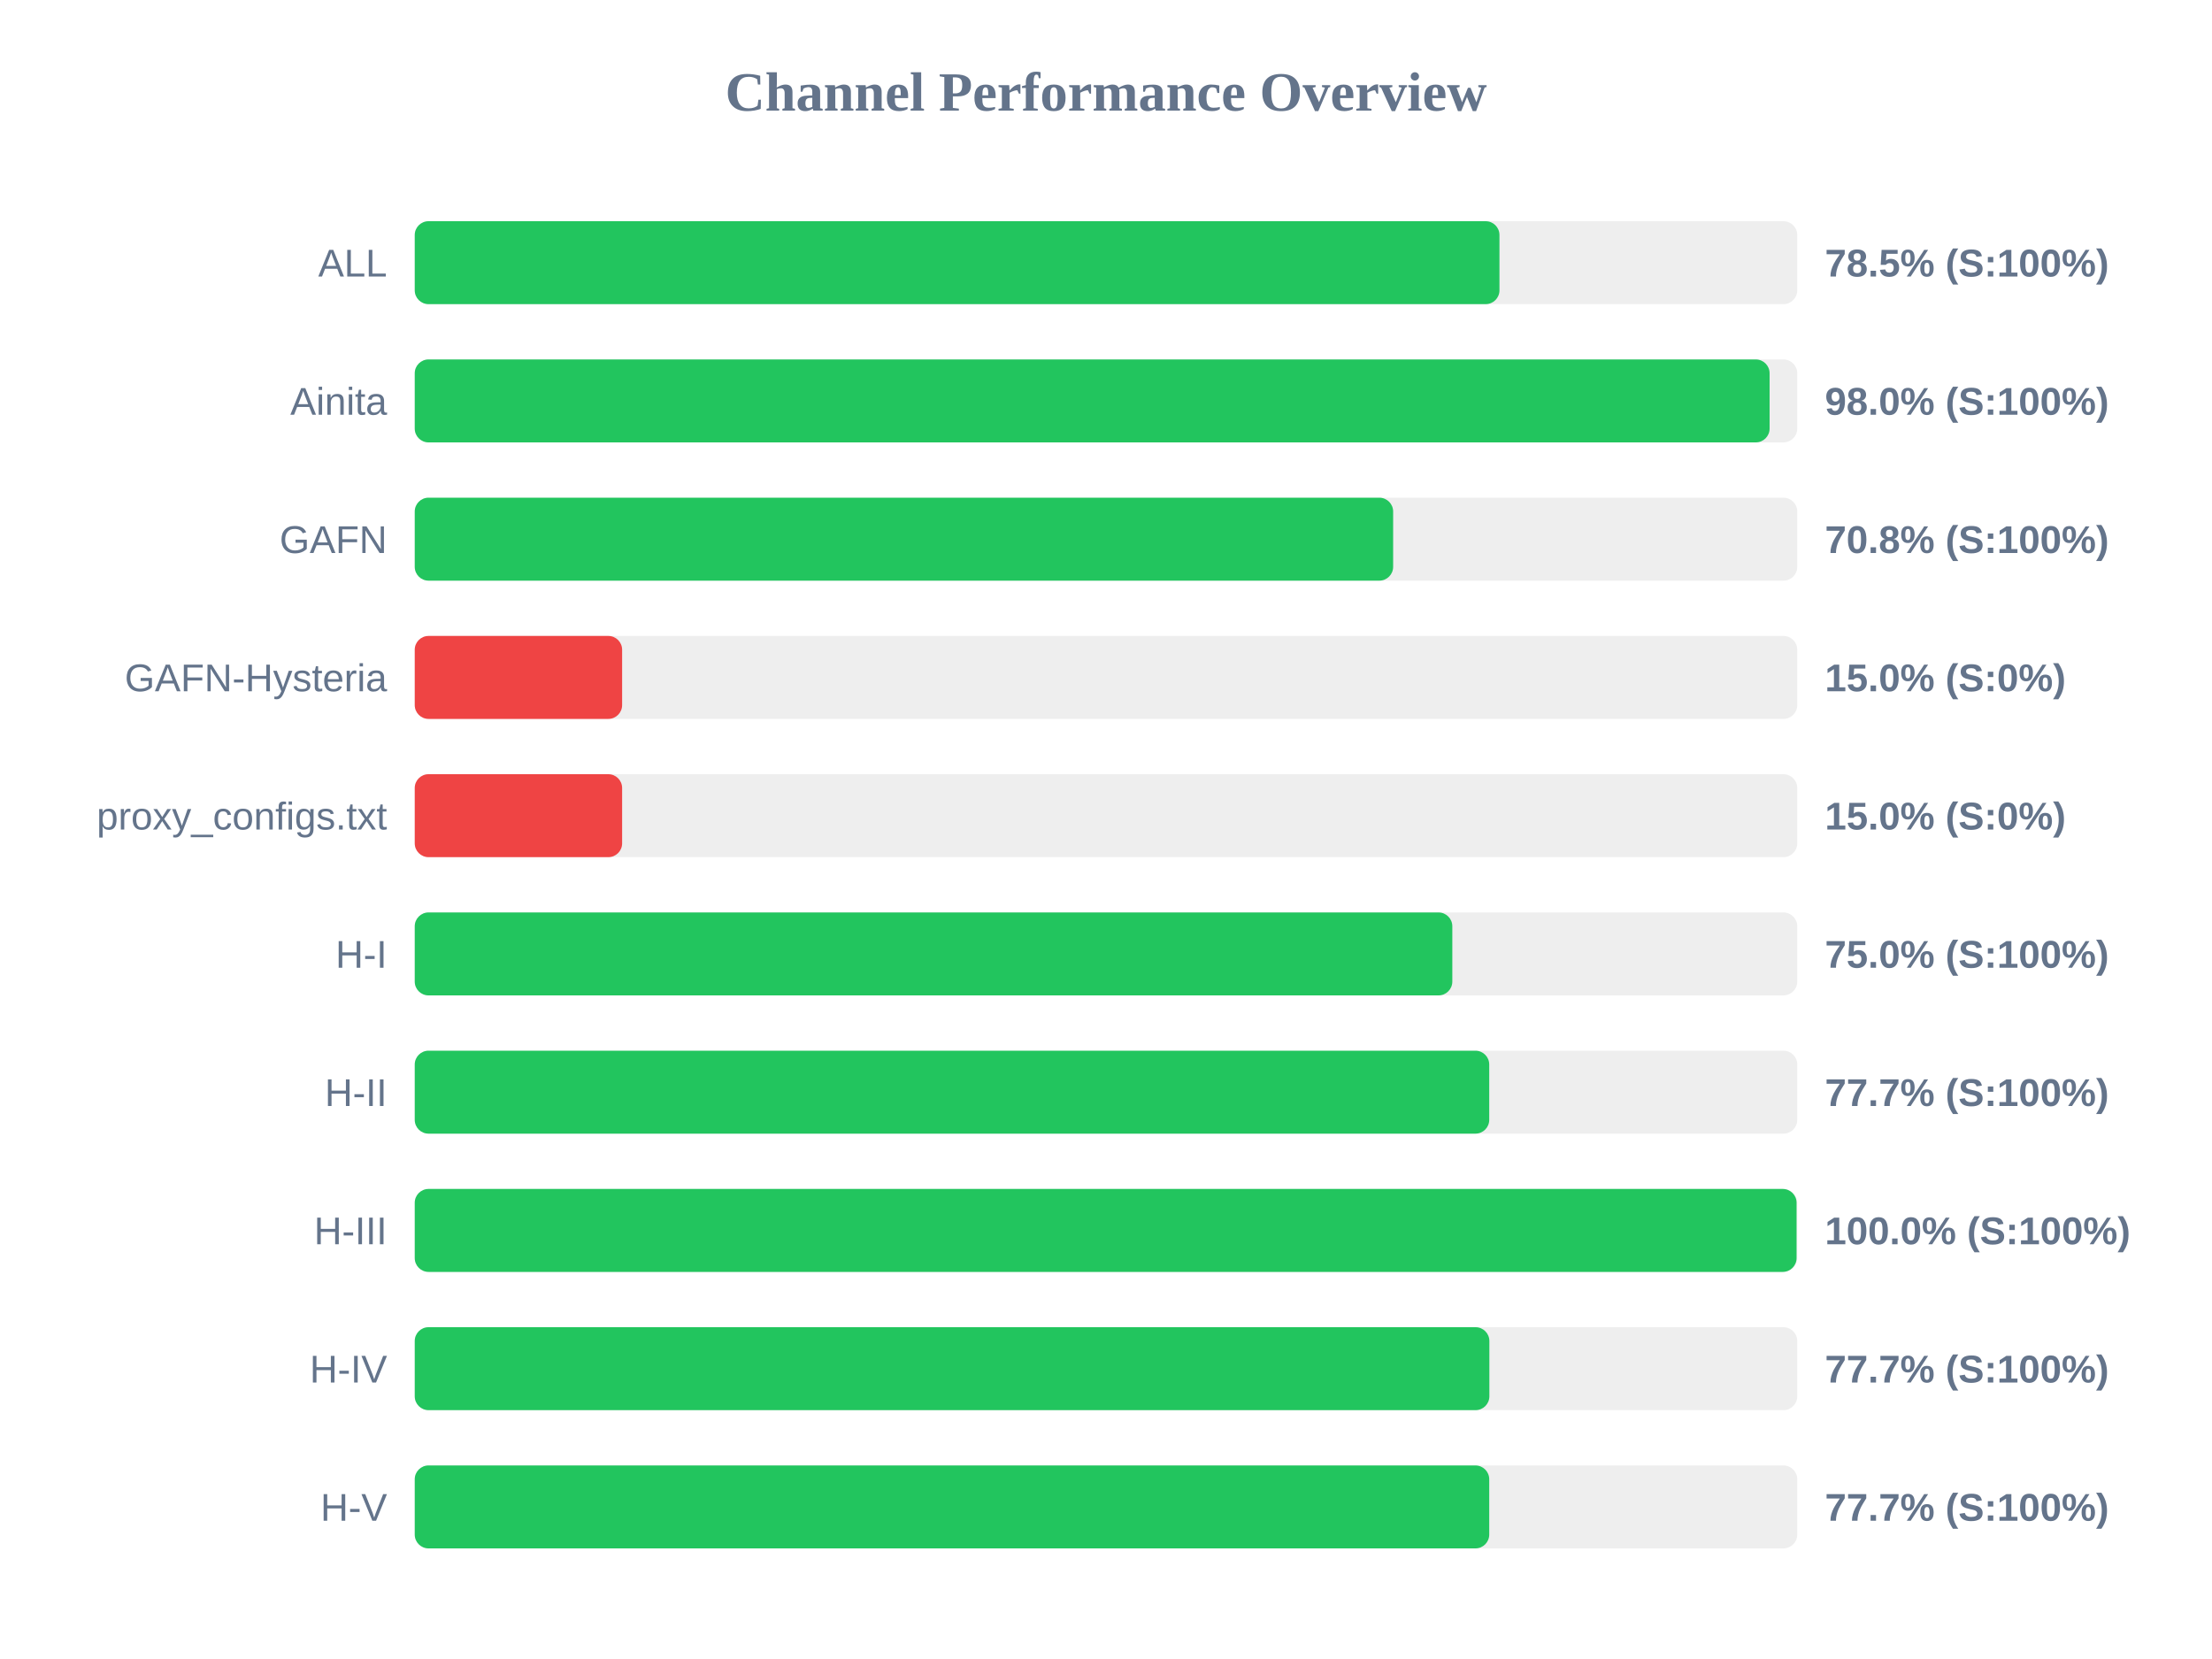
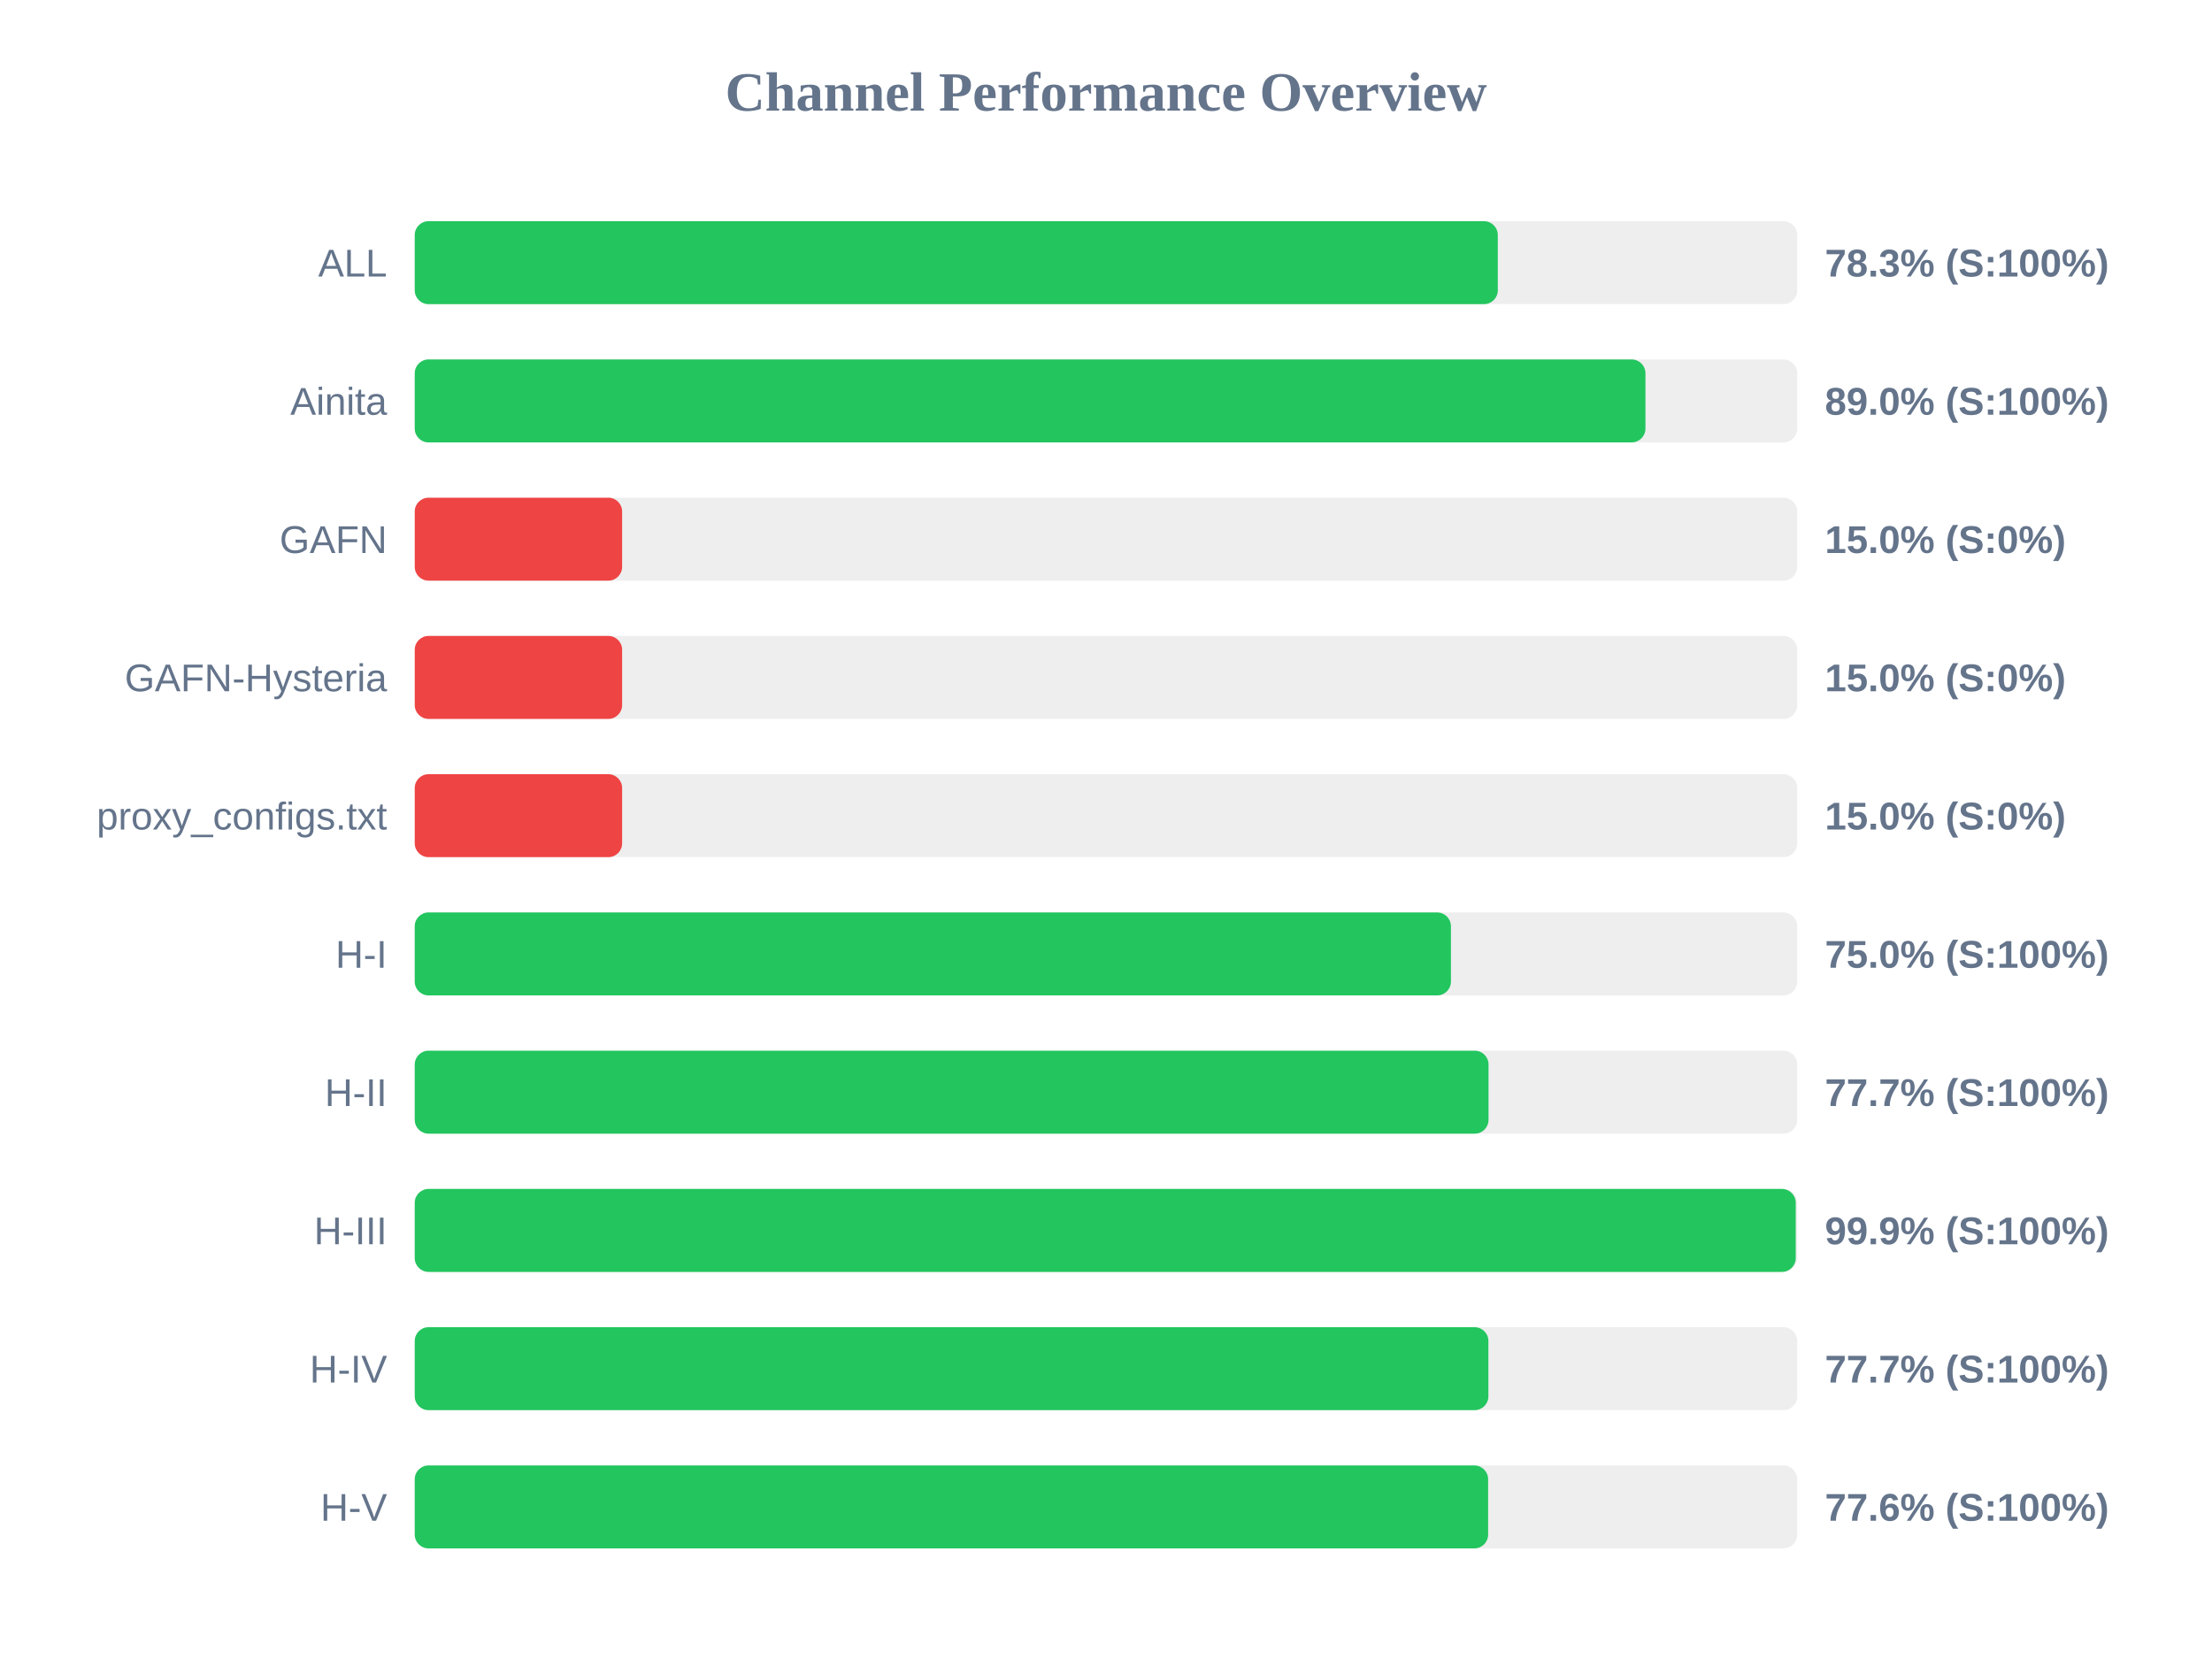
<svg xmlns="http://www.w3.org/2000/svg" width="800" height="600" version="1.1">
  <style>
        .row { font: 14px Arial; fill: #64748b; }
        .score { font: bold 14px Arial; fill: #64748b; }
    </style>
  <text x="400" y="40" text-anchor="middle" font-size="20px" font-weight="bold" fill="#64748b">Channel Performance Overview</text>
  <rect x="150" y="80" width="500" height="30" fill="#eee" rx="5" />
-   <rect x="150" y="80" width="392.3" height="30" fill="#22c55e" rx="5" />
+   <rect x="150" y="80" width="391.7" height="30" fill="#22c55e" rx="5" />
  <text x="140" y="100" text-anchor="end" class="row">ALL</text>
-   <text x="660" y="100" text-anchor="start" class="score">78.5% (S:100%)</text>
+   <text x="660" y="100" text-anchor="start" class="score">78.3% (S:100%)</text>
  <rect x="150" y="130" width="500" height="30" fill="#eee" rx="5" />
-   <rect x="150" y="130" width="490.0" height="30" fill="#22c55e" rx="5" />
+   <rect x="150" y="130" width="445.1" height="30" fill="#22c55e" rx="5" />
  <text x="140" y="150" text-anchor="end" class="row">Ainita</text>
-   <text x="660" y="150" text-anchor="start" class="score">98.0% (S:100%)</text>
+   <text x="660" y="150" text-anchor="start" class="score">89.0% (S:100%)</text>
  <rect x="150" y="180" width="500" height="30" fill="#eee" rx="5" />
-   <rect x="150" y="180" width="353.85" height="30" fill="#22c55e" rx="5" />
+   <rect x="150" y="180" width="75.0" height="30" fill="#ef4444" rx="5" />
  <text x="140" y="200" text-anchor="end" class="row">GAFN</text>
-   <text x="660" y="200" text-anchor="start" class="score">70.8% (S:100%)</text>
+   <text x="660" y="200" text-anchor="start" class="score">15.0% (S:0%)</text>
  <rect x="150" y="230" width="500" height="30" fill="#eee" rx="5" />
  <rect x="150" y="230" width="75.0" height="30" fill="#ef4444" rx="5" />
  <text x="140" y="250" text-anchor="end" class="row">GAFN-Hysteria</text>
  <text x="660" y="250" text-anchor="start" class="score">15.0% (S:0%)</text>
  <rect x="150" y="280" width="500" height="30" fill="#eee" rx="5" />
  <rect x="150" y="280" width="75.0" height="30" fill="#ef4444" rx="5" />
  <text x="140" y="300" text-anchor="end" class="row">proxy_configs.txt</text>
  <text x="660" y="300" text-anchor="start" class="score">15.0% (S:0%)</text>
  <rect x="150" y="330" width="500" height="30" fill="#eee" rx="5" />
-   <rect x="150" y="330" width="375.25" height="30" fill="#22c55e" rx="5" />
+   <rect x="150" y="330" width="374.75" height="30" fill="#22c55e" rx="5" />
  <text x="140" y="350" text-anchor="end" class="row">H-I</text>
  <text x="660" y="350" text-anchor="start" class="score">75.0% (S:100%)</text>
  <rect x="150" y="380" width="500" height="30" fill="#eee" rx="5" />
-   <rect x="150" y="380" width="388.6" height="30" fill="#22c55e" rx="5" />
+   <rect x="150" y="380" width="388.35" height="30" fill="#22c55e" rx="5" />
  <text x="140" y="400" text-anchor="end" class="row">H-II</text>
  <text x="660" y="400" text-anchor="start" class="score">77.7% (S:100%)</text>
  <rect x="150" y="430" width="500" height="30" fill="#eee" rx="5" />
-   <rect x="150" y="430" width="499.75" height="30" fill="#22c55e" rx="5" />
+   <rect x="150" y="430" width="499.45" height="30" fill="#22c55e" rx="5" />
  <text x="140" y="450" text-anchor="end" class="row">H-III</text>
-   <text x="660" y="450" text-anchor="start" class="score">100.0% (S:100%)</text>
+   <text x="660" y="450" text-anchor="start" class="score">99.9% (S:100%)</text>
  <rect x="150" y="480" width="500" height="30" fill="#eee" rx="5" />
-   <rect x="150" y="480" width="388.65" height="30" fill="#22c55e" rx="5" />
+   <rect x="150" y="480" width="388.3" height="30" fill="#22c55e" rx="5" />
  <text x="140" y="500" text-anchor="end" class="row">H-IV</text>
  <text x="660" y="500" text-anchor="start" class="score">77.7% (S:100%)</text>
  <rect x="150" y="530" width="500" height="30" fill="#eee" rx="5" />
-   <rect x="150" y="530" width="388.6" height="30" fill="#22c55e" rx="5" />
+   <rect x="150" y="530" width="388.2" height="30" fill="#22c55e" rx="5" />
  <text x="140" y="550" text-anchor="end" class="row">H-V</text>
-   <text x="660" y="550" text-anchor="start" class="score">77.7% (S:100%)</text>
+   <text x="660" y="550" text-anchor="start" class="score">77.6% (S:100%)</text>
</svg>
